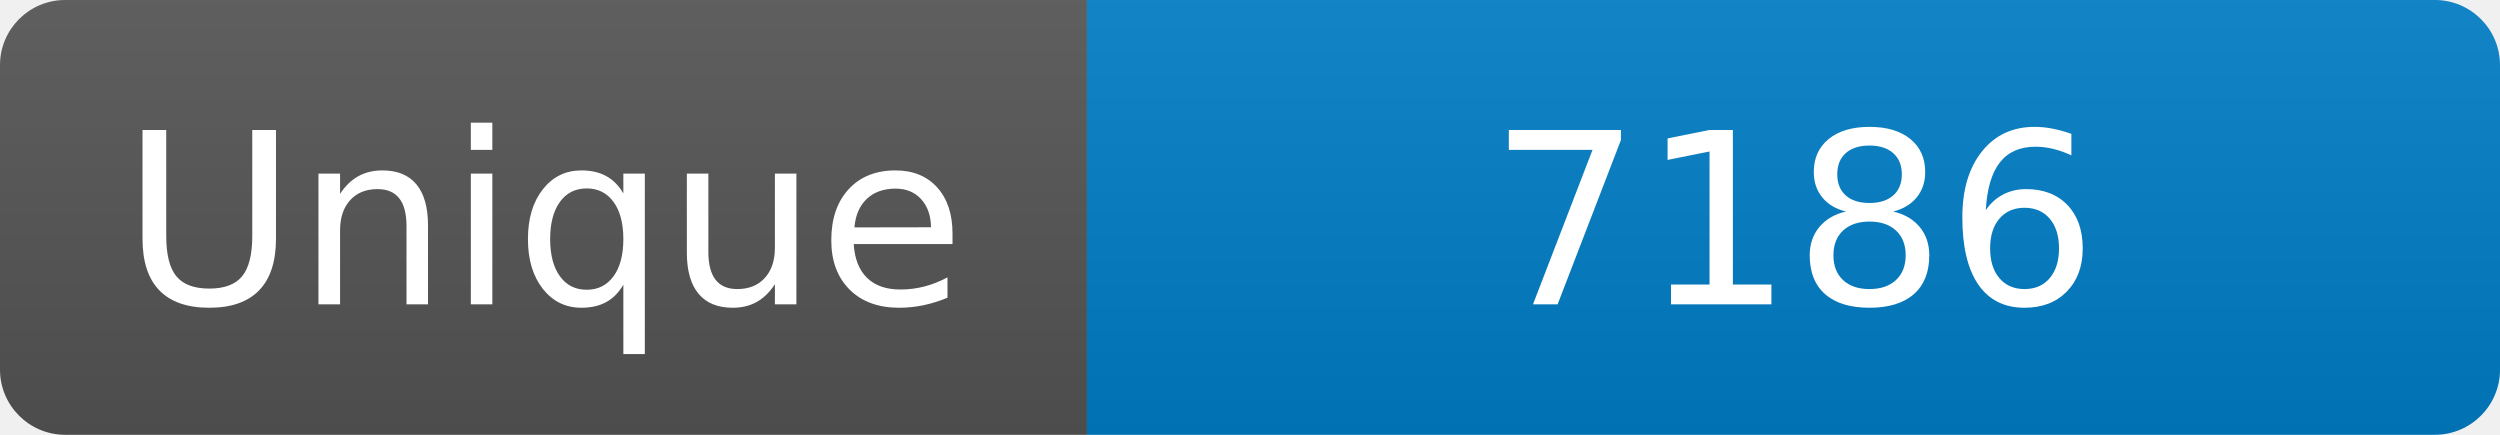
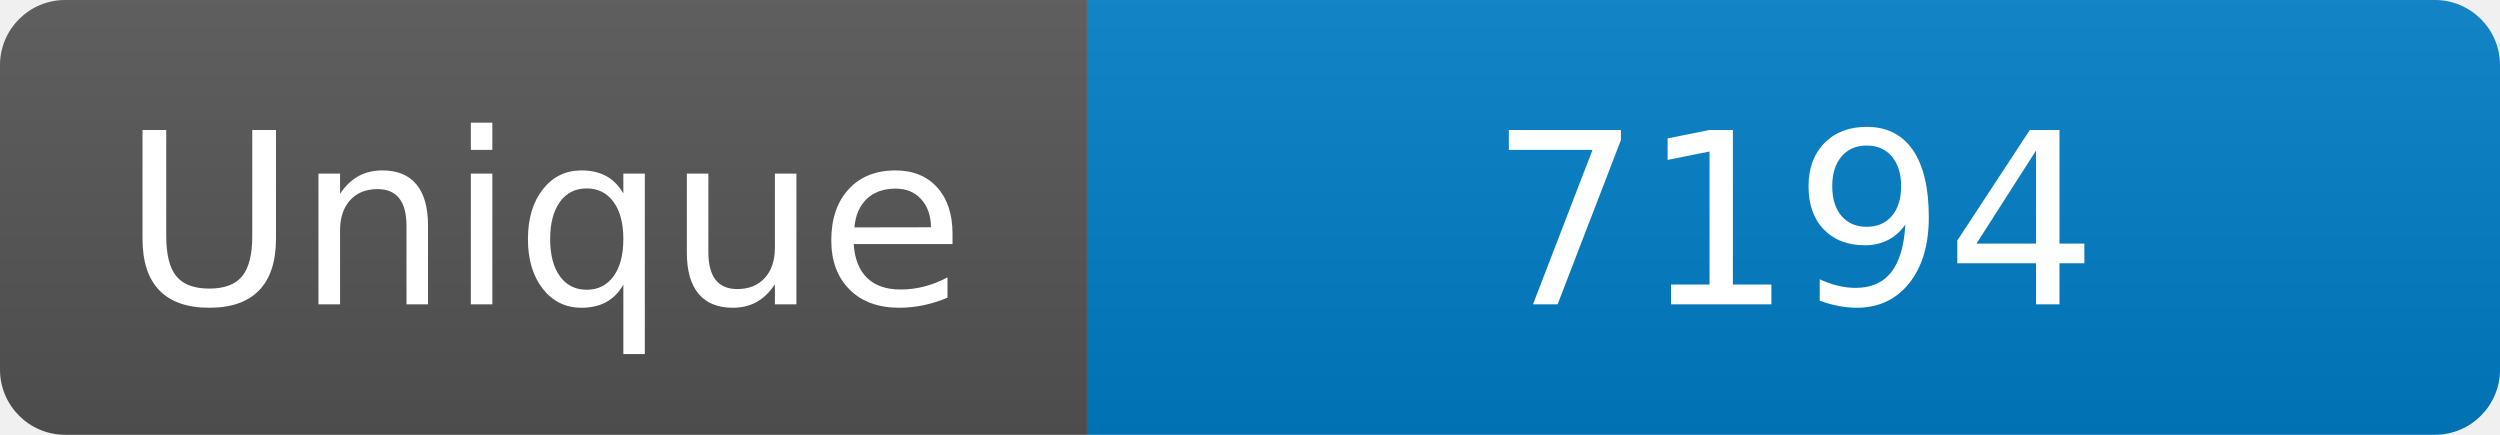
<svg xmlns="http://www.w3.org/2000/svg" width="115" height="20" role="img" aria-label="Maintained?: yes">
  <linearGradient id="s" x2="0" y2="100%">
    <stop offset="0" stop-color="#bbb" stop-opacity=".1" />
    <stop offset="1" stop-opacity=".1" />
  </linearGradient>
  <clipPath id="r">
    <rect width="115" height="20" rx="3" fill="#fff" />
  </clipPath>
  <g clip-path="url(#r)">
    <rect width="50" height="20" fill="#555" />
    <rect x="50" width="160" height="20" fill="#007ec6" />
    <rect width="115" height="20" fill="url(#s)" />
  </g>
  <g fill="#fff" text-anchor="middle" font-family="Verdana,Geneva,DejaVu Sans,sans-serif" font-size="110">
    <text x="250" y="140" transform="scale(.1)" fill="#fff">Unique</text>
-     <text x="825" y="140" transform="scale(.1)" fill="#fff">7186</text>
+     <text x="825" y="140" transform="scale(.1)" fill="#fff">7194</text>
  </g>
</svg>
